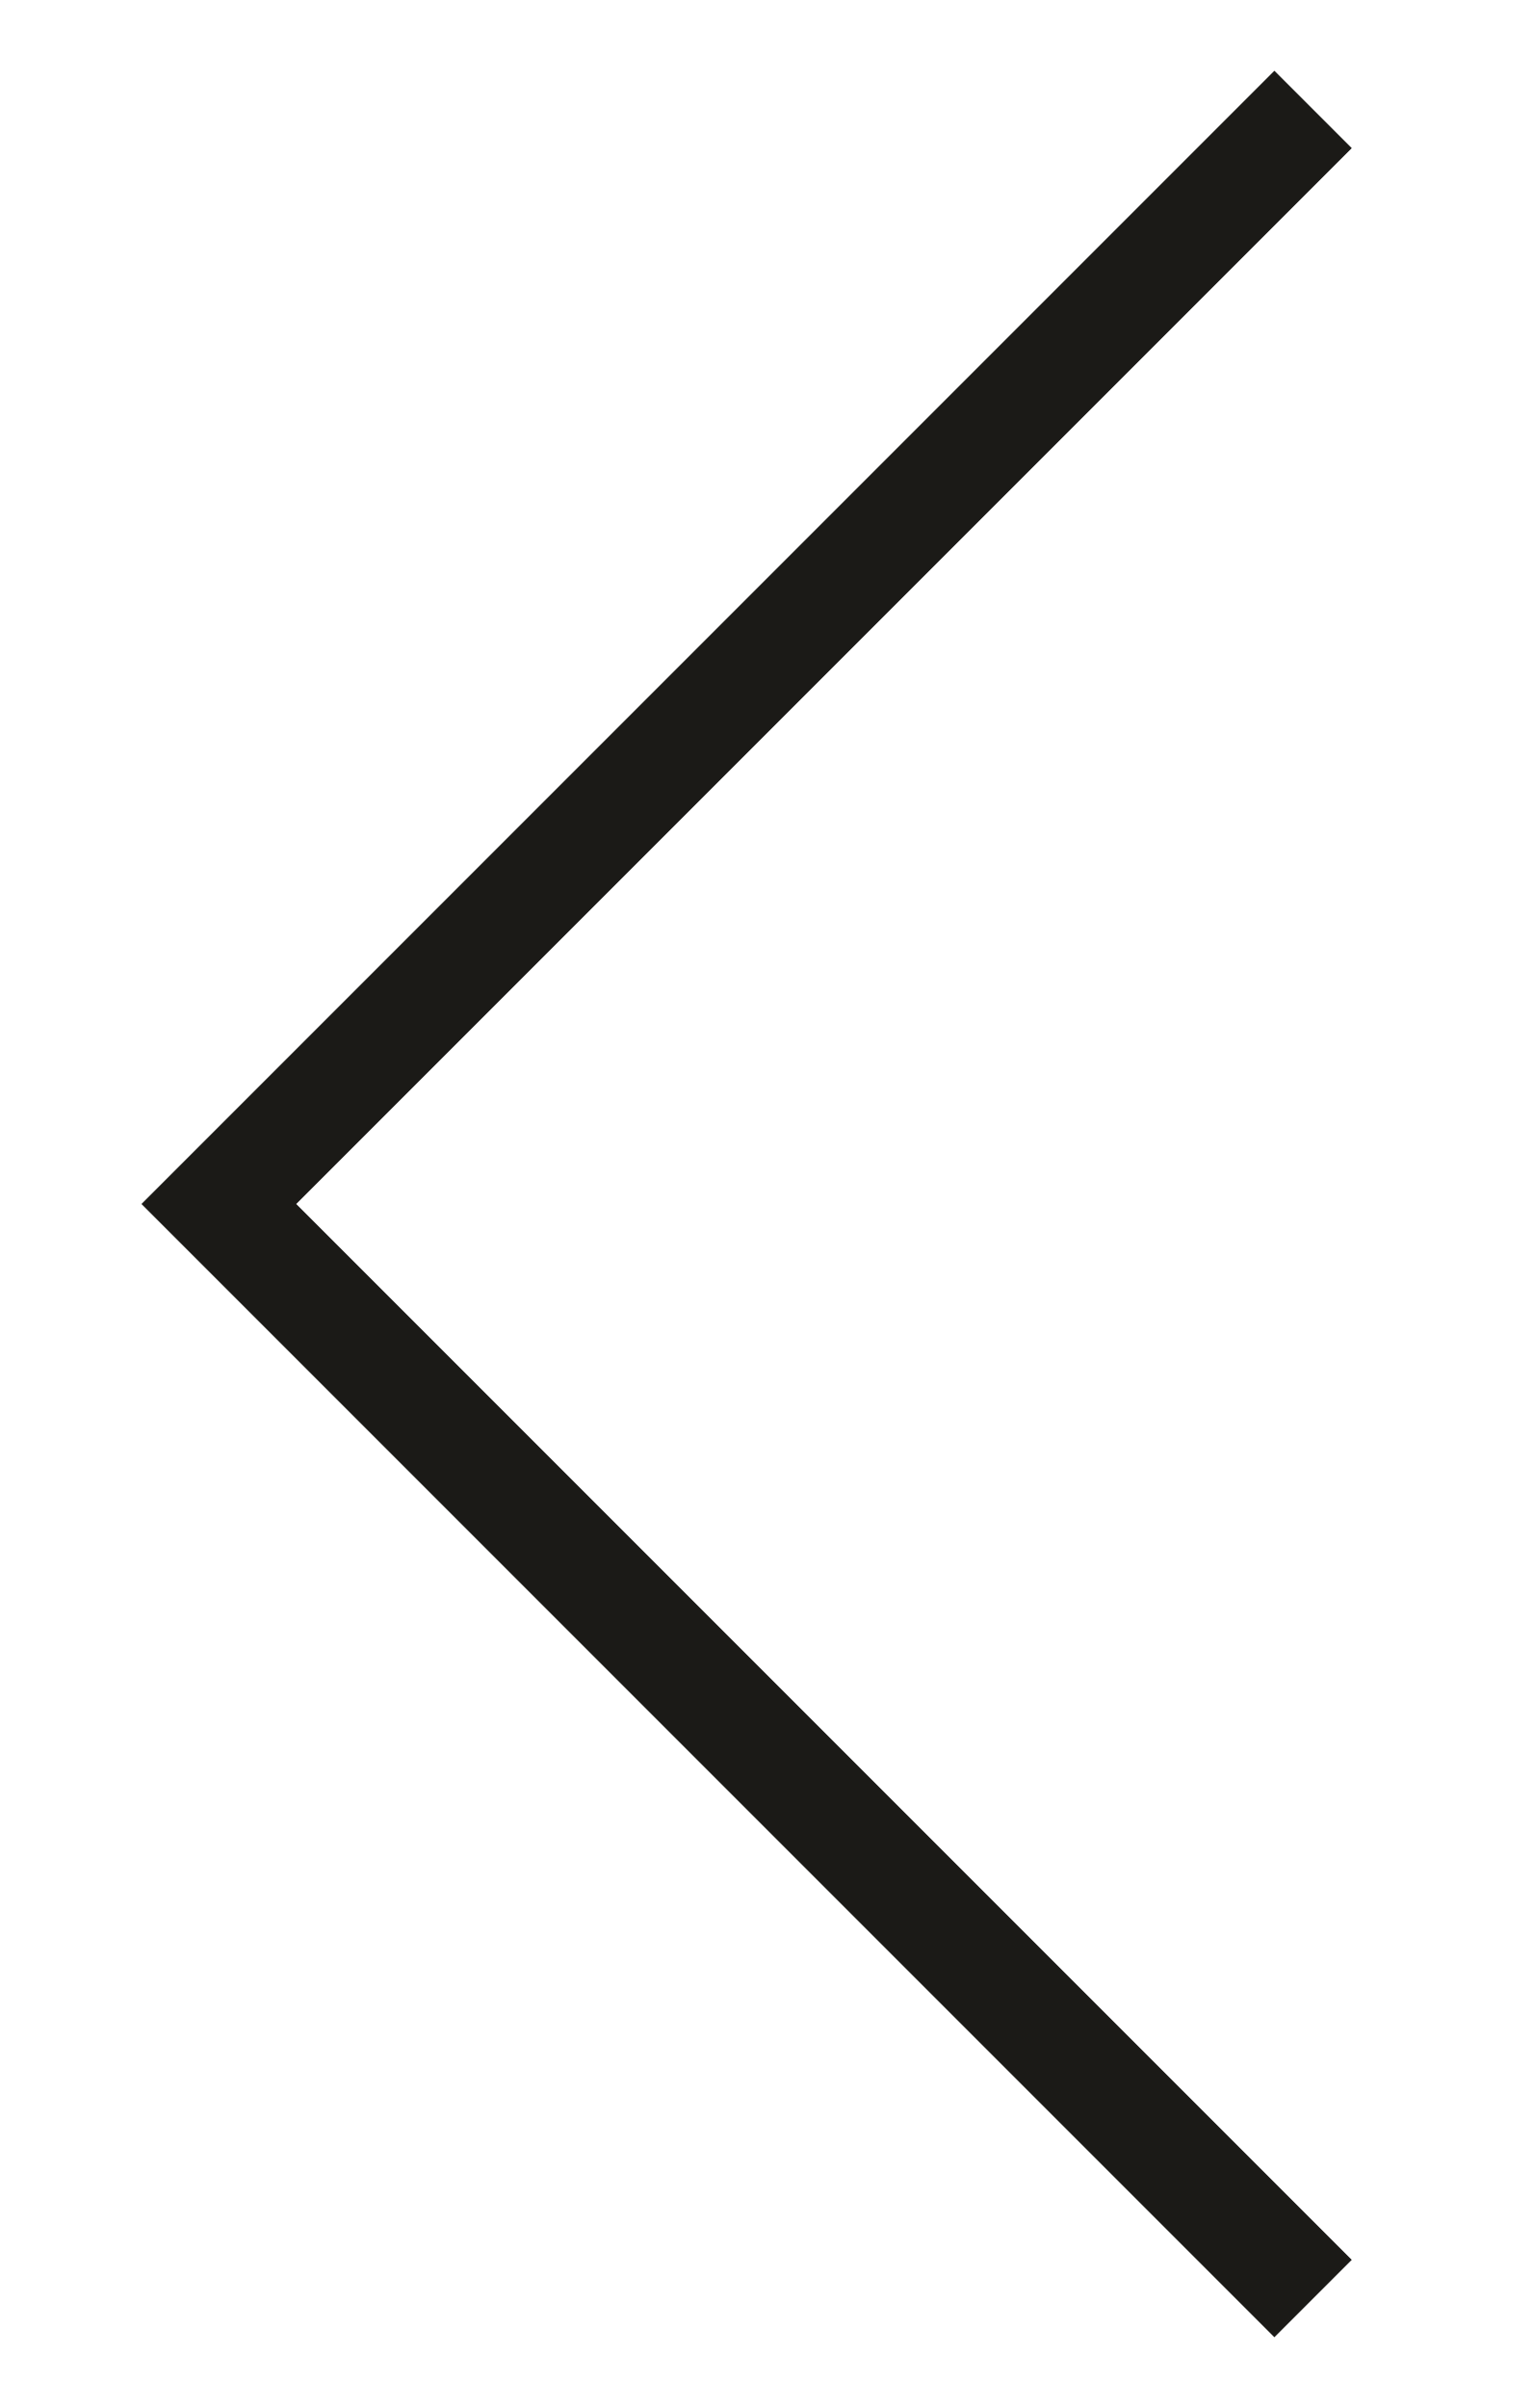
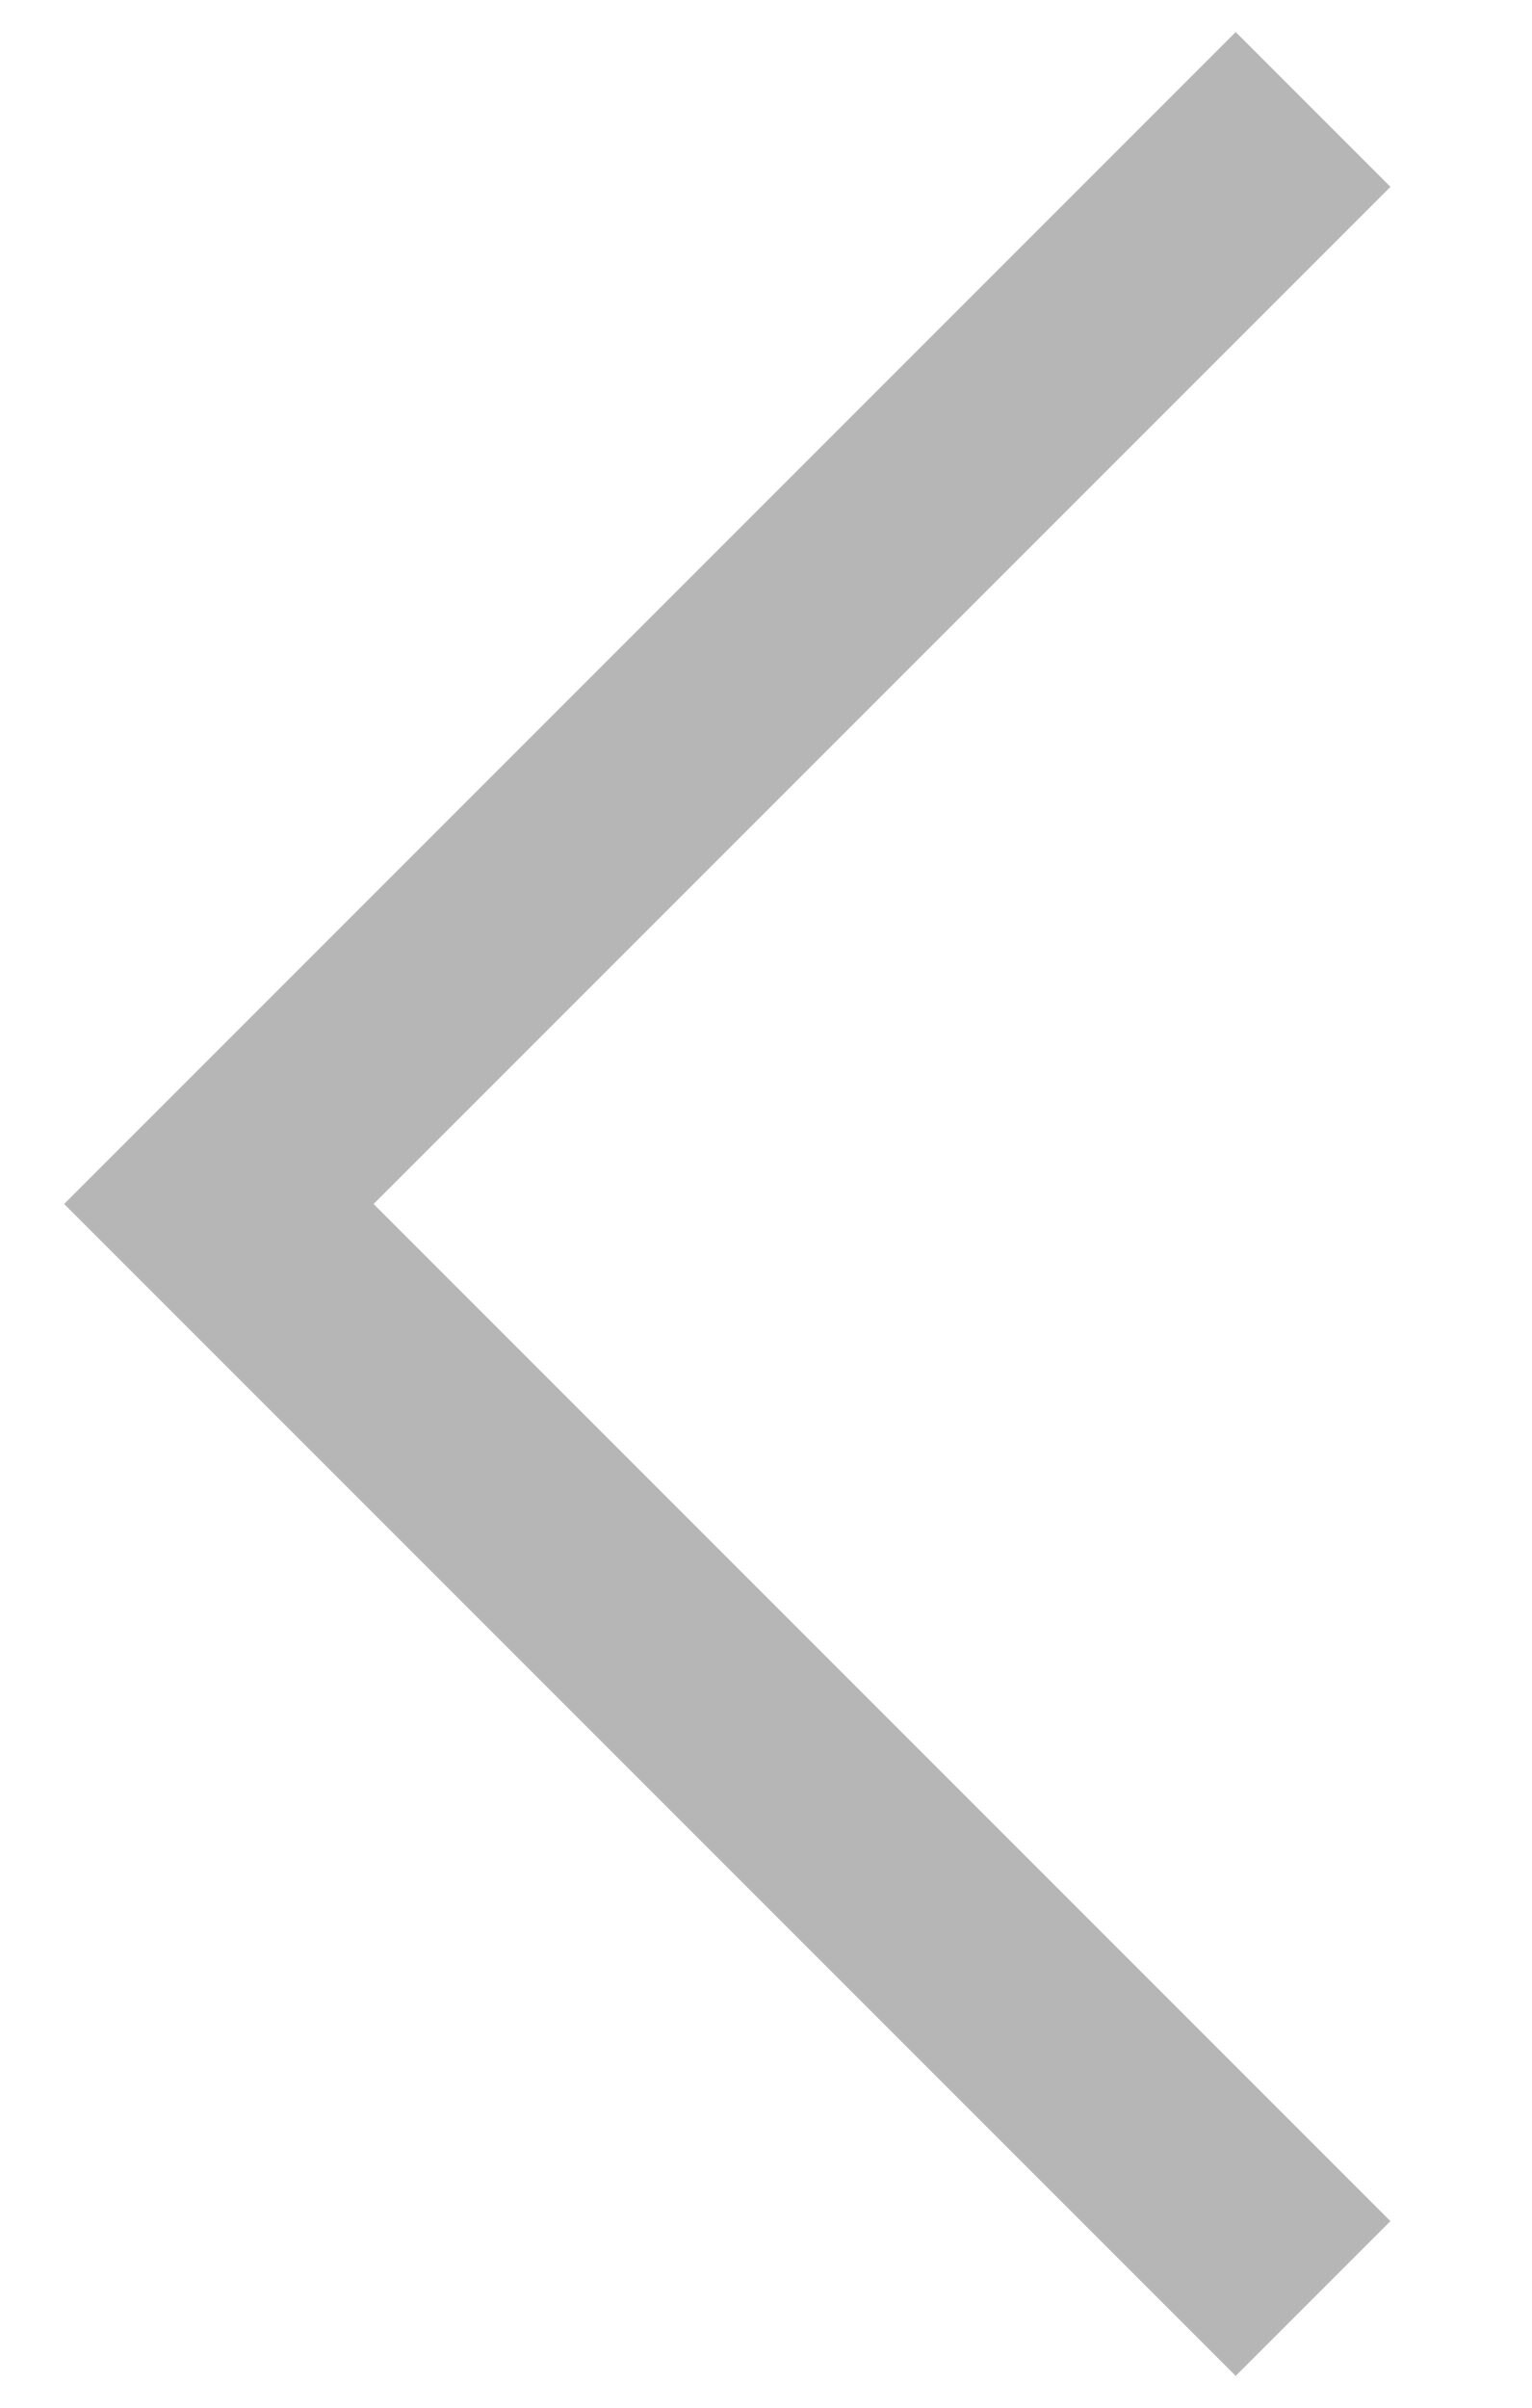
<svg xmlns="http://www.w3.org/2000/svg" width="7" height="11" viewBox="0 0 7 11" fill="none">
-   <path d="M6 0.5L1 5.5L6 10.5" stroke="#1B1A17" stroke-width="0.5" />
+   <path d="M6 0.5L1 5.5L6 10.5" stroke="#b6b6b6" stroke-width="1" />
</svg>
